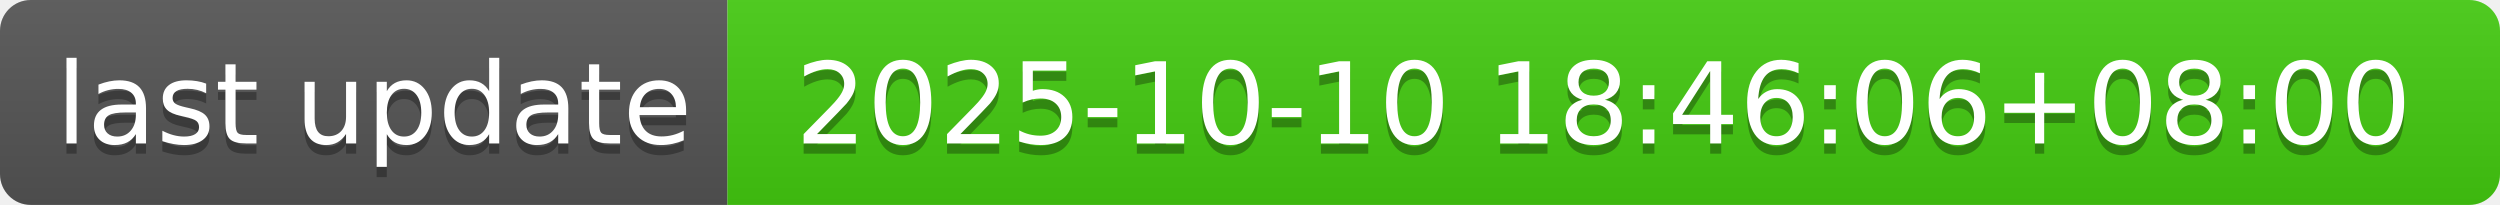
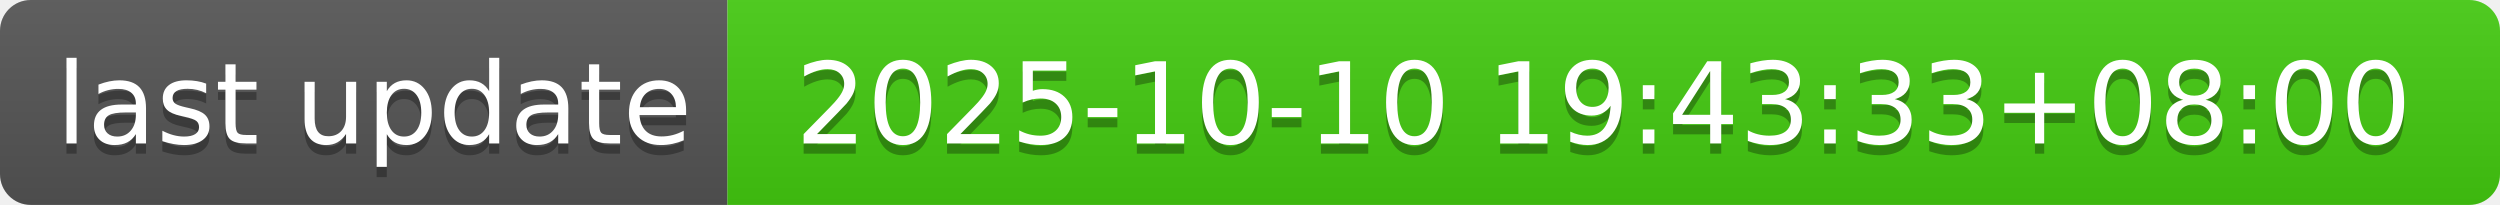
- <svg xmlns="http://www.w3.org/2000/svg" width="244" height="20" role="img" aria-label="last update: 2025-10-10 18:46:06+08:00">
+ <svg xmlns="http://www.w3.org/2000/svg" width="244" height="20" role="img" aria-label="last update: 2025-10-10 19:43:33+08:00">
  <linearGradient id="s" x2="0" y2="100%">
    <stop offset="0" stop-color="#bbb" stop-opacity=".1" />
    <stop offset="1" stop-opacity=".1" />
  </linearGradient>
  <clipPath id="r">
    <rect width="244" height="20" rx="3" fill="#fff" />
  </clipPath>
  <g clip-path="url(#r)">
    <rect width="71" height="20" fill="#555" />
    <rect x="71" width="173" height="20" fill="#4c1" />
    <rect width="244" height="20" fill="url(#s)" />
  </g>
  <g fill="#fff" text-anchor="middle" font-family="Verdana,Geneva,DejaVu Sans,sans-serif" text-rendering="geometricPrecision" font-size="110">
    <text aria-hidden="true" x="365" y="150" fill="#010101" fill-opacity=".3" transform="scale(.1)" textLength="610">last update</text>
    <text x="365" y="140" transform="scale(.1)" fill="#fff" textLength="610">last update</text>
-     <text aria-hidden="true" x="1565" y="150" fill="#010101" fill-opacity=".3" transform="scale(.1)" textLength="1630">2025-10-10 18:46:06+08:00</text>
-     <text x="1565" y="140" transform="scale(.1)" fill="#fff" textLength="1630">2025-10-10 18:46:06+08:00</text>
+     <text aria-hidden="true" x="1565" y="150" fill="#010101" fill-opacity=".3" transform="scale(.1)" textLength="1630">2025-10-10 19:43:33+08:00</text>
+     <text x="1565" y="140" transform="scale(.1)" fill="#fff" textLength="1630">2025-10-10 19:43:33+08:00</text>
  </g>
</svg>
